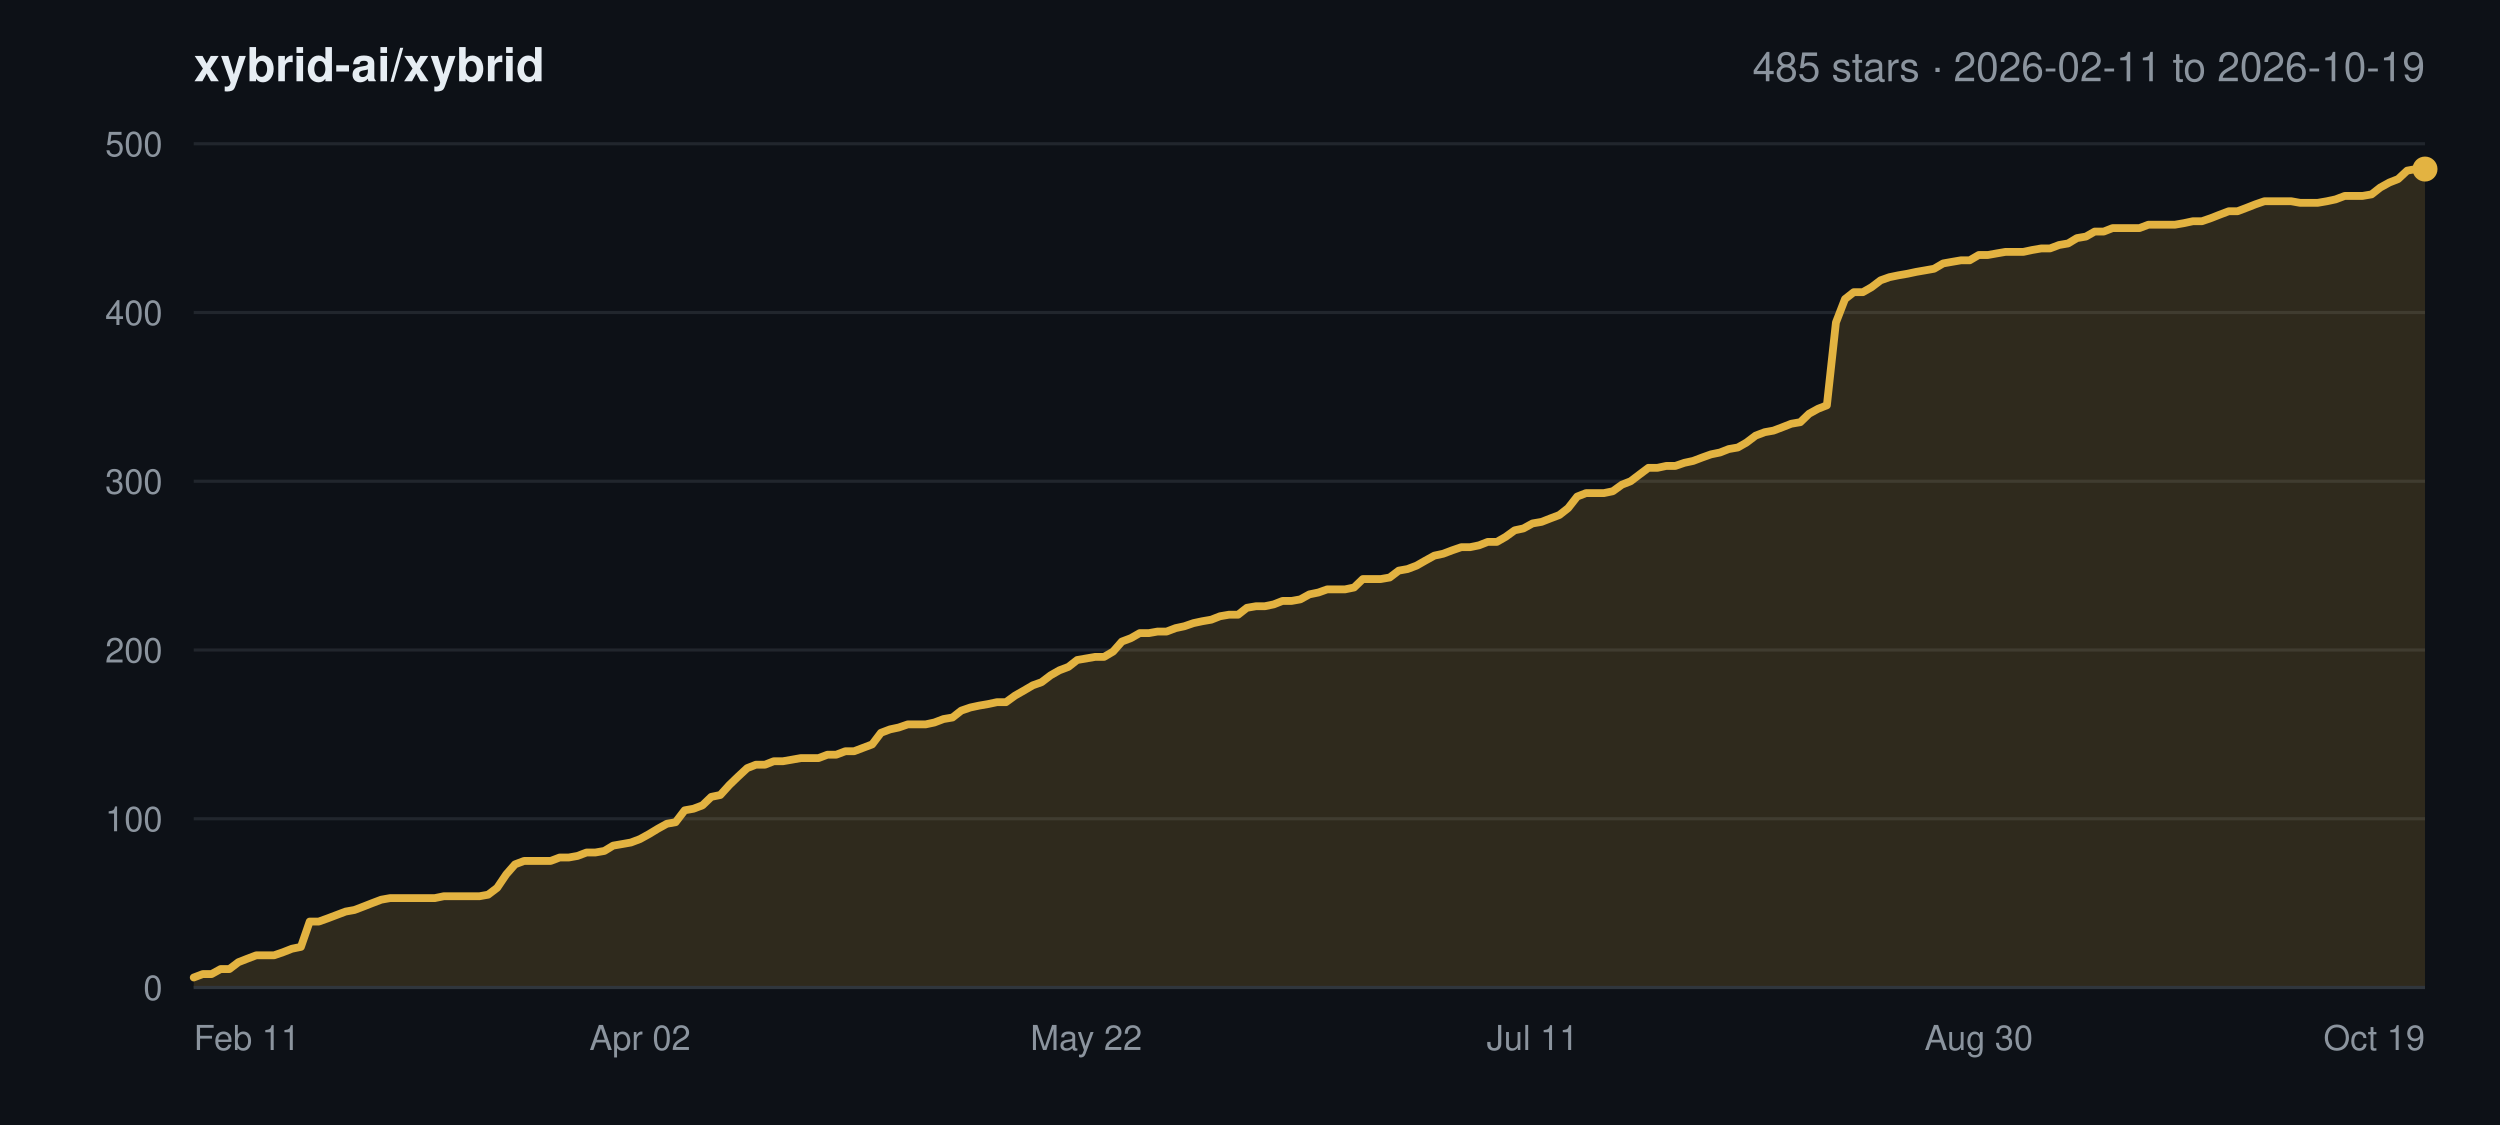
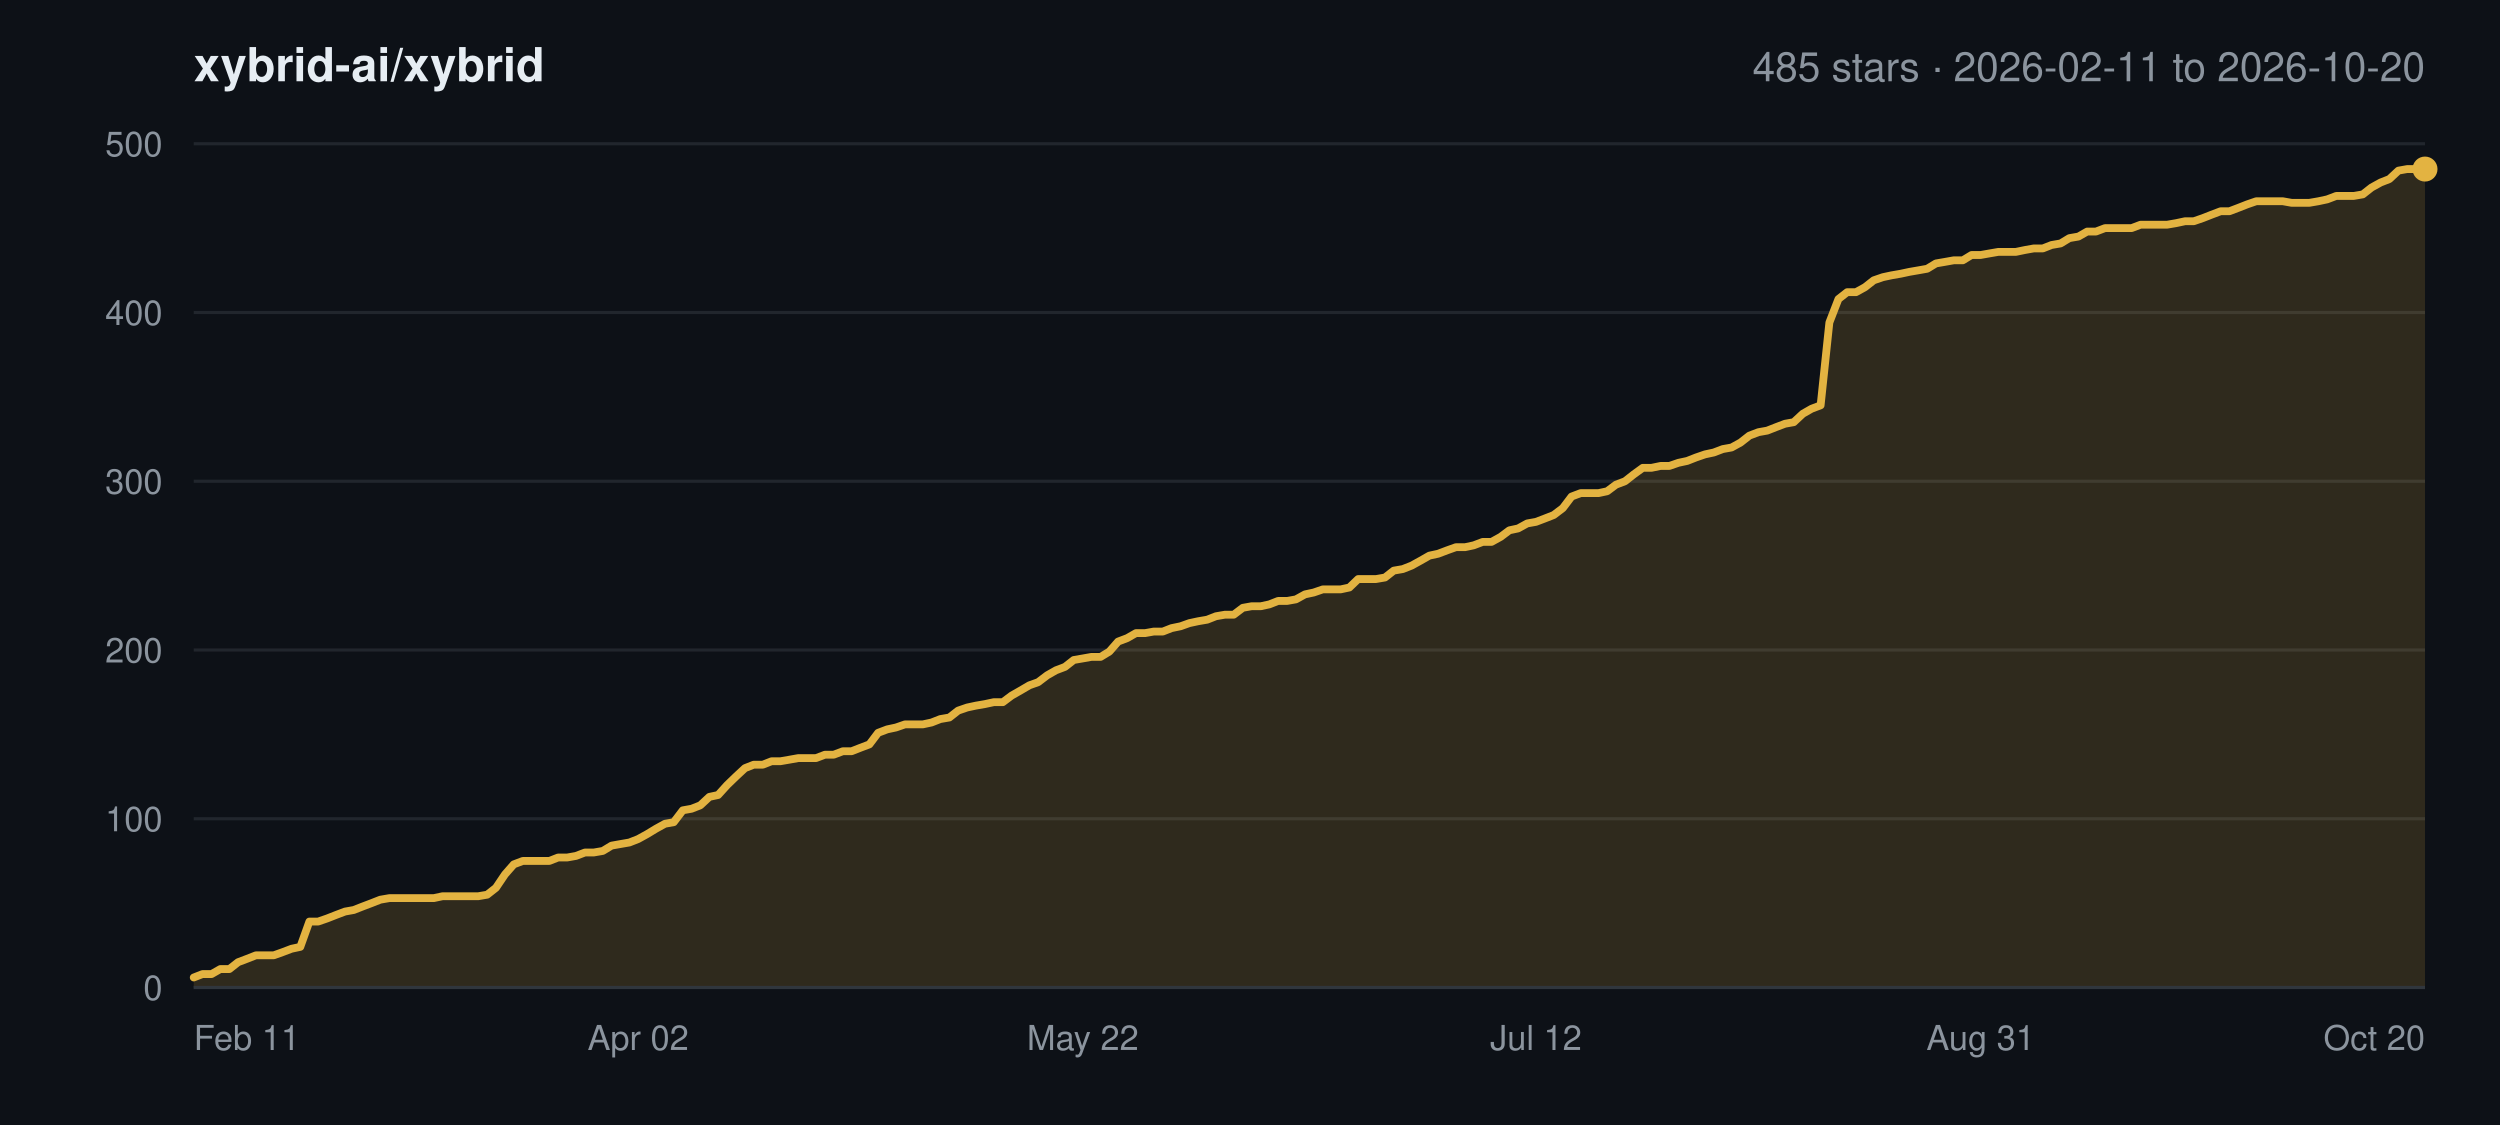
<svg xmlns="http://www.w3.org/2000/svg" width="800" height="360" viewBox="0 0 800 360" font-family="-apple-system,BlinkMacSystemFont,Segoe UI,Helvetica,Arial,sans-serif">
  <rect width="800" height="360" fill="#0d1117" />
  <text x="62" y="26" font-size="15" font-weight="600" fill="#e6edf3">xybrid-ai/xybrid</text>
-   <text x="776" y="26" font-size="13" text-anchor="end" fill="#8b949e">485 stars · 2026-02-11 to 2026-10-19</text>
+   <text x="776" y="26" font-size="13" text-anchor="end" fill="#8b949e">485 stars · 2026-02-11 to 2026-10-20</text>
  <line x1="62" y1="316.0" x2="776" y2="316.0" stroke="#21262d" stroke-width="1" />
  <text x="52" y="320.0" font-size="11" text-anchor="end" fill="#8b949e">0</text>
  <line x1="62" y1="262.0" x2="776" y2="262.0" stroke="#21262d" stroke-width="1" />
  <text x="52" y="266.0" font-size="11" text-anchor="end" fill="#8b949e">100</text>
  <line x1="62" y1="208.0" x2="776" y2="208.0" stroke="#21262d" stroke-width="1" />
  <text x="52" y="212.0" font-size="11" text-anchor="end" fill="#8b949e">200</text>
  <line x1="62" y1="154.0" x2="776" y2="154.0" stroke="#21262d" stroke-width="1" />
  <text x="52" y="158.0" font-size="11" text-anchor="end" fill="#8b949e">300</text>
  <line x1="62" y1="100.0" x2="776" y2="100.0" stroke="#21262d" stroke-width="1" />
  <text x="52" y="104.0" font-size="11" text-anchor="end" fill="#8b949e">400</text>
  <line x1="62" y1="46.0" x2="776" y2="46.0" stroke="#21262d" stroke-width="1" />
  <text x="52" y="50.0" font-size="11" text-anchor="end" fill="#8b949e">500</text>
  <text x="62.0" y="336.0" font-size="11" text-anchor="start" fill="#8b949e">Feb 11</text>
-   <text x="204.8" y="336.0" font-size="11" text-anchor="middle" fill="#8b949e">Apr 02</text>
-   <text x="347.6" y="336.0" font-size="11" text-anchor="middle" fill="#8b949e">May 22</text>
-   <text x="490.4" y="336.0" font-size="11" text-anchor="middle" fill="#8b949e">Jul 11</text>
-   <text x="633.2" y="336.0" font-size="11" text-anchor="middle" fill="#8b949e">Aug 30</text>
-   <text x="776.0" y="336.0" font-size="11" text-anchor="end" fill="#8b949e">Oct 19</text>
-   <polygon points="62.0,316.0 62.0,312.8 64.9,311.7 67.7,311.7 70.6,310.1 73.4,310.1 76.3,307.9 79.1,306.8 82.0,305.7 84.8,305.7 87.7,305.7 90.6,304.7 93.4,303.6 96.3,303.0 99.1,294.9 102.0,294.9 104.8,293.9 107.7,292.8 110.6,291.7 113.4,291.2 116.3,290.1 119.1,289.0 122.0,287.9 124.8,287.4 127.7,287.4 130.5,287.4 133.4,287.4 136.3,287.4 139.1,287.4 142.0,286.8 144.8,286.8 147.7,286.8 150.5,286.8 153.4,286.8 156.2,286.3 159.1,284.1 162.0,279.8 164.8,276.6 167.7,275.5 170.5,275.5 173.4,275.5 176.2,275.5 179.1,274.4 182.0,274.4 184.8,273.9 187.7,272.8 190.5,272.8 193.4,272.3 196.2,270.6 199.1,270.1 201.9,269.6 204.8,268.5 207.7,266.9 210.5,265.2 213.4,263.6 216.2,263.1 219.1,259.3 221.9,258.8 224.8,257.7 227.6,255.0 230.5,254.4 233.4,251.2 236.2,248.5 239.1,245.8 241.9,244.7 244.8,244.7 247.6,243.6 250.5,243.6 253.4,243.1 256.2,242.6 259.1,242.6 261.9,242.6 264.8,241.5 267.6,241.5 270.5,240.4 273.3,240.4 276.2,239.3 279.1,238.2 281.9,234.5 284.8,233.4 287.6,232.8 290.5,231.8 293.3,231.8 296.2,231.8 299.0,231.2 301.9,230.1 304.8,229.6 307.6,227.4 310.5,226.4 313.3,225.8 316.2,225.3 319.0,224.7 321.9,224.7 324.8,222.6 327.6,221.0 330.5,219.3 333.3,218.3 336.2,216.1 339.0,214.5 341.9,213.4 344.7,211.2 347.6,210.7 350.5,210.2 353.3,210.2 356.2,208.5 359.0,205.3 361.9,204.2 364.7,202.6 367.6,202.6 370.4,202.1 373.3,202.1 376.2,201.0 379.0,200.4 381.9,199.4 384.7,198.8 387.6,198.3 390.4,197.2 393.3,196.7 396.2,196.7 399.0,194.5 401.9,194.0 404.7,194.0 407.6,193.4 410.4,192.3 413.3,192.3 416.1,191.8 419.0,190.2 421.9,189.6 424.7,188.6 427.6,188.6 430.4,188.6 433.3,188.0 436.1,185.3 439.0,185.3 441.8,185.3 444.7,184.8 447.6,182.6 450.4,182.1 453.3,181.0 456.1,179.4 459.0,177.8 461.8,177.2 464.7,176.1 467.6,175.1 470.4,175.1 473.3,174.5 476.1,173.4 479.0,173.4 481.8,171.8 484.7,169.7 487.5,169.1 490.4,167.5 493.3,167.0 496.1,165.9 499.0,164.8 501.8,162.6 504.7,158.9 507.5,157.8 510.4,157.8 513.2,157.8 516.1,157.2 519.0,155.1 521.8,154.0 524.7,151.8 527.5,149.7 530.4,149.7 533.2,149.1 536.1,149.1 539.0,148.1 541.8,147.5 544.7,146.4 547.5,145.4 550.4,144.8 553.2,143.7 556.1,143.2 558.9,141.6 561.8,139.4 564.7,138.3 567.5,137.8 570.4,136.7 573.2,135.6 576.1,135.1 578.9,132.4 581.8,130.8 584.6,129.7 587.5,103.2 590.4,95.7 593.2,93.5 596.1,93.5 598.9,91.9 601.8,89.7 604.6,88.7 607.5,88.1 610.4,87.6 613.2,87.0 616.1,86.5 618.9,86.0 621.8,84.3 624.6,83.8 627.5,83.3 630.3,83.3 633.2,81.6 636.1,81.6 638.9,81.1 641.8,80.6 644.6,80.6 647.5,80.6 650.3,80.0 653.2,79.5 656.0,79.5 658.9,78.4 661.8,77.9 664.6,76.2 667.5,75.7 670.3,74.1 673.2,74.1 676.0,73.0 678.9,73.0 681.8,73.0 684.6,73.0 687.5,71.9 690.3,71.9 693.2,71.9 696.0,71.9 698.9,71.4 701.7,70.8 704.6,70.8 707.5,69.8 710.3,68.7 713.2,67.6 716.0,67.6 718.9,66.5 721.7,65.4 724.6,64.4 727.4,64.4 730.3,64.4 733.2,64.4 736.0,64.9 738.9,64.9 741.7,64.9 744.6,64.4 747.4,63.8 750.3,62.7 753.2,62.7 756.0,62.7 758.9,62.2 761.7,60.0 764.6,58.4 767.4,57.3 770.3,54.6 773.1,54.1 776.0,54.1 776.0,316.0" fill="#e3b341" fill-opacity="0.16" />
-   <polyline points="62.0,312.8 64.9,311.7 67.7,311.7 70.6,310.1 73.4,310.1 76.3,307.9 79.1,306.8 82.0,305.7 84.8,305.7 87.7,305.7 90.6,304.7 93.4,303.6 96.3,303.0 99.1,294.9 102.0,294.9 104.8,293.9 107.7,292.8 110.6,291.7 113.4,291.2 116.3,290.1 119.1,289.0 122.0,287.9 124.8,287.4 127.7,287.4 130.5,287.4 133.4,287.4 136.3,287.4 139.1,287.4 142.0,286.8 144.8,286.8 147.7,286.8 150.5,286.8 153.4,286.8 156.2,286.3 159.1,284.1 162.0,279.8 164.8,276.6 167.7,275.5 170.5,275.5 173.4,275.5 176.2,275.5 179.1,274.4 182.0,274.4 184.8,273.9 187.7,272.8 190.5,272.8 193.4,272.3 196.2,270.6 199.1,270.1 201.9,269.6 204.8,268.5 207.7,266.9 210.5,265.2 213.4,263.6 216.2,263.1 219.1,259.3 221.9,258.8 224.8,257.7 227.6,255.0 230.5,254.4 233.4,251.2 236.2,248.5 239.1,245.8 241.9,244.7 244.8,244.7 247.6,243.6 250.5,243.6 253.4,243.1 256.2,242.6 259.1,242.6 261.9,242.6 264.8,241.5 267.6,241.5 270.5,240.4 273.3,240.4 276.2,239.3 279.1,238.2 281.9,234.5 284.8,233.4 287.6,232.8 290.5,231.8 293.3,231.8 296.2,231.8 299.0,231.2 301.9,230.1 304.8,229.6 307.6,227.4 310.5,226.4 313.3,225.8 316.2,225.3 319.0,224.7 321.9,224.7 324.8,222.6 327.6,221.0 330.5,219.3 333.3,218.3 336.2,216.1 339.0,214.5 341.9,213.4 344.7,211.2 347.6,210.7 350.5,210.2 353.3,210.2 356.2,208.5 359.0,205.3 361.9,204.2 364.7,202.6 367.6,202.6 370.4,202.1 373.3,202.1 376.2,201.0 379.0,200.4 381.9,199.4 384.7,198.8 387.6,198.3 390.4,197.2 393.3,196.7 396.2,196.7 399.0,194.5 401.9,194.0 404.7,194.0 407.6,193.4 410.4,192.3 413.3,192.3 416.1,191.8 419.0,190.2 421.9,189.6 424.7,188.6 427.6,188.6 430.4,188.6 433.3,188.0 436.1,185.3 439.0,185.3 441.8,185.3 444.7,184.8 447.6,182.6 450.4,182.1 453.3,181.0 456.1,179.4 459.0,177.8 461.8,177.2 464.7,176.1 467.6,175.1 470.4,175.1 473.3,174.5 476.1,173.4 479.0,173.4 481.8,171.8 484.7,169.7 487.5,169.1 490.4,167.5 493.3,167.0 496.1,165.9 499.0,164.8 501.8,162.6 504.7,158.9 507.5,157.8 510.4,157.8 513.2,157.8 516.1,157.2 519.0,155.1 521.8,154.0 524.7,151.8 527.5,149.7 530.4,149.7 533.2,149.1 536.1,149.1 539.0,148.1 541.8,147.5 544.7,146.4 547.5,145.4 550.4,144.8 553.2,143.7 556.1,143.2 558.9,141.6 561.8,139.4 564.7,138.3 567.5,137.8 570.4,136.7 573.2,135.6 576.1,135.1 578.9,132.4 581.8,130.8 584.6,129.7 587.5,103.2 590.4,95.7 593.2,93.5 596.1,93.5 598.9,91.9 601.8,89.7 604.6,88.7 607.5,88.1 610.4,87.6 613.2,87.0 616.1,86.5 618.9,86.0 621.8,84.3 624.6,83.8 627.5,83.3 630.3,83.3 633.2,81.6 636.1,81.6 638.9,81.1 641.8,80.6 644.6,80.6 647.5,80.6 650.3,80.0 653.2,79.5 656.0,79.5 658.9,78.4 661.8,77.9 664.6,76.2 667.5,75.7 670.3,74.1 673.2,74.1 676.0,73.0 678.9,73.0 681.8,73.0 684.6,73.0 687.5,71.9 690.3,71.9 693.2,71.9 696.0,71.9 698.9,71.4 701.7,70.8 704.6,70.8 707.5,69.8 710.3,68.7 713.2,67.6 716.0,67.6 718.9,66.5 721.7,65.4 724.6,64.4 727.4,64.4 730.3,64.4 733.2,64.4 736.0,64.9 738.9,64.9 741.7,64.9 744.6,64.4 747.4,63.8 750.3,62.7 753.2,62.7 756.0,62.7 758.9,62.2 761.7,60.0 764.6,58.4 767.4,57.3 770.3,54.6 773.1,54.1 776.0,54.1" fill="none" stroke="#e3b341" stroke-width="2.5" stroke-linejoin="round" stroke-linecap="round" />
+   <text x="204.2" y="336.0" font-size="11" text-anchor="middle" fill="#8b949e">Apr 02</text>
+   <text x="346.5" y="336.0" font-size="11" text-anchor="middle" fill="#8b949e">May 22</text>
+   <text x="491.5" y="336.0" font-size="11" text-anchor="middle" fill="#8b949e">Jul 12</text>
+   <text x="633.8" y="336.0" font-size="11" text-anchor="middle" fill="#8b949e">Aug 31</text>
+   <text x="776.0" y="336.0" font-size="11" text-anchor="end" fill="#8b949e">Oct 20</text>
+   <polygon points="62.0,316.0 62.0,312.8 64.8,311.7 67.7,311.7 70.5,310.1 73.4,310.1 76.2,307.9 79.1,306.8 81.9,305.7 84.8,305.7 87.6,305.7 90.4,304.7 93.3,303.6 96.1,303.0 99.0,294.9 101.8,294.9 104.7,293.9 107.5,292.8 110.4,291.7 113.2,291.2 116.0,290.1 118.9,289.0 121.7,287.9 124.6,287.4 127.4,287.4 130.3,287.4 133.1,287.4 136.0,287.4 138.8,287.4 141.6,286.8 144.5,286.8 147.3,286.8 150.2,286.8 153.0,286.8 155.9,286.3 158.7,284.1 161.6,279.8 164.4,276.6 167.3,275.5 170.1,275.5 172.9,275.5 175.8,275.5 178.6,274.4 181.5,274.4 184.3,273.9 187.2,272.8 190.0,272.8 192.9,272.3 195.7,270.6 198.5,270.1 201.4,269.6 204.2,268.5 207.1,266.9 209.9,265.2 212.8,263.6 215.6,263.1 218.5,259.3 221.3,258.8 224.1,257.7 227.0,255.0 229.8,254.4 232.7,251.2 235.5,248.5 238.4,245.8 241.2,244.7 244.1,244.7 246.9,243.6 249.7,243.6 252.6,243.1 255.4,242.6 258.3,242.6 261.1,242.6 264.0,241.5 266.8,241.5 269.7,240.4 272.5,240.4 275.3,239.3 278.2,238.2 281.0,234.5 283.9,233.4 286.7,232.8 289.6,231.8 292.4,231.8 295.3,231.8 298.1,231.2 300.9,230.1 303.8,229.6 306.6,227.4 309.5,226.4 312.3,225.8 315.2,225.3 318.0,224.7 320.9,224.7 323.7,222.6 326.5,221.0 329.4,219.3 332.2,218.3 335.1,216.1 337.9,214.5 340.8,213.4 343.6,211.2 346.5,210.7 349.3,210.2 352.2,210.2 355.0,208.5 357.8,205.3 360.7,204.2 363.5,202.6 366.4,202.6 369.2,202.1 372.1,202.1 374.9,201.0 377.8,200.4 380.6,199.4 383.4,198.8 386.3,198.3 389.1,197.2 392.0,196.7 394.8,196.7 397.7,194.5 400.5,194.0 403.4,194.0 406.2,193.4 409.0,192.3 411.9,192.3 414.7,191.8 417.6,190.2 420.4,189.6 423.3,188.6 426.1,188.6 429.0,188.6 431.8,188.0 434.6,185.3 437.5,185.3 440.3,185.3 443.2,184.8 446.0,182.6 448.9,182.1 451.7,181.0 454.6,179.4 457.4,177.8 460.2,177.2 463.1,176.1 465.9,175.1 468.8,175.1 471.6,174.5 474.5,173.4 477.3,173.4 480.2,171.8 483.0,169.7 485.8,169.1 488.7,167.5 491.5,167.0 494.4,165.9 497.2,164.8 500.1,162.6 502.9,158.9 505.8,157.8 508.6,157.8 511.5,157.8 514.3,157.2 517.1,155.1 520.0,154.0 522.8,151.8 525.7,149.7 528.5,149.7 531.4,149.1 534.2,149.1 537.1,148.1 539.9,147.5 542.7,146.4 545.6,145.4 548.4,144.8 551.3,143.7 554.1,143.2 557.0,141.6 559.8,139.4 562.7,138.3 565.5,137.8 568.3,136.7 571.2,135.6 574.0,135.1 576.9,132.4 579.7,130.8 582.6,129.7 585.4,103.2 588.3,95.7 591.1,93.5 593.9,93.5 596.8,91.9 599.6,89.7 602.5,88.7 605.3,88.1 608.2,87.6 611.0,87.0 613.9,86.5 616.7,86.0 619.5,84.3 622.4,83.8 625.2,83.3 628.1,83.3 630.9,81.6 633.8,81.6 636.6,81.1 639.5,80.6 642.3,80.6 645.1,80.6 648.0,80.0 650.8,79.5 653.7,79.5 656.5,78.4 659.4,77.9 662.2,76.2 665.1,75.7 667.9,74.1 670.7,74.1 673.6,73.0 676.4,73.0 679.3,73.0 682.1,73.0 685.0,71.9 687.8,71.9 690.7,71.9 693.5,71.9 696.4,71.4 699.2,70.8 702.0,70.8 704.9,69.8 707.7,68.7 710.6,67.6 713.4,67.6 716.3,66.5 719.1,65.4 722.0,64.4 724.8,64.4 727.6,64.4 730.5,64.4 733.3,64.9 736.2,64.9 739.0,64.9 741.9,64.4 744.7,63.8 747.6,62.7 750.4,62.7 753.2,62.7 756.1,62.2 758.9,60.0 761.8,58.4 764.6,57.3 767.5,54.6 770.3,54.1 773.2,54.1 776.0,54.1 776.0,316.0" fill="#e3b341" fill-opacity="0.16" />
+   <polyline points="62.0,312.8 64.8,311.7 67.7,311.7 70.5,310.1 73.4,310.1 76.2,307.9 79.1,306.8 81.9,305.7 84.8,305.7 87.6,305.7 90.4,304.7 93.3,303.6 96.1,303.0 99.0,294.9 101.8,294.9 104.7,293.9 107.5,292.8 110.4,291.7 113.2,291.2 116.0,290.1 118.9,289.0 121.7,287.9 124.6,287.4 127.4,287.4 130.3,287.4 133.1,287.4 136.0,287.4 138.8,287.4 141.6,286.8 144.5,286.8 147.3,286.8 150.2,286.8 153.0,286.8 155.9,286.3 158.7,284.1 161.6,279.8 164.4,276.6 167.3,275.5 170.1,275.5 172.9,275.5 175.8,275.5 178.6,274.4 181.5,274.4 184.3,273.9 187.2,272.8 190.0,272.8 192.9,272.3 195.7,270.6 198.5,270.1 201.4,269.6 204.2,268.5 207.1,266.9 209.9,265.2 212.8,263.6 215.6,263.1 218.5,259.3 221.3,258.8 224.1,257.7 227.0,255.0 229.8,254.4 232.7,251.2 235.5,248.5 238.4,245.8 241.2,244.7 244.1,244.7 246.9,243.6 249.7,243.6 252.6,243.1 255.4,242.6 258.3,242.6 261.1,242.6 264.0,241.5 266.8,241.5 269.7,240.4 272.5,240.4 275.3,239.3 278.2,238.2 281.0,234.5 283.9,233.4 286.7,232.8 289.6,231.8 292.4,231.8 295.3,231.8 298.1,231.2 300.9,230.1 303.8,229.6 306.6,227.4 309.5,226.4 312.3,225.8 315.2,225.3 318.0,224.7 320.9,224.7 323.7,222.6 326.5,221.0 329.4,219.3 332.2,218.3 335.1,216.1 337.9,214.5 340.8,213.4 343.6,211.2 346.5,210.7 349.3,210.2 352.2,210.2 355.0,208.5 357.8,205.3 360.7,204.2 363.5,202.6 366.4,202.6 369.2,202.1 372.1,202.1 374.9,201.0 377.8,200.4 380.6,199.4 383.4,198.8 386.3,198.3 389.1,197.2 392.0,196.7 394.8,196.7 397.7,194.5 400.5,194.0 403.4,194.0 406.2,193.4 409.0,192.3 411.9,192.3 414.7,191.8 417.6,190.2 420.4,189.6 423.3,188.6 426.1,188.6 429.0,188.6 431.8,188.0 434.6,185.3 437.5,185.3 440.3,185.3 443.2,184.8 446.0,182.6 448.9,182.1 451.7,181.0 454.6,179.4 457.4,177.8 460.2,177.2 463.1,176.1 465.9,175.1 468.8,175.1 471.6,174.5 474.5,173.4 477.3,173.4 480.2,171.8 483.0,169.7 485.8,169.1 488.7,167.5 491.5,167.0 494.4,165.9 497.2,164.8 500.1,162.6 502.9,158.9 505.8,157.8 508.6,157.8 511.5,157.8 514.3,157.2 517.1,155.1 520.0,154.0 522.8,151.8 525.7,149.7 528.5,149.7 531.4,149.1 534.2,149.1 537.1,148.1 539.9,147.5 542.7,146.4 545.6,145.4 548.4,144.8 551.3,143.7 554.1,143.2 557.0,141.6 559.8,139.4 562.7,138.3 565.5,137.8 568.3,136.7 571.2,135.6 574.0,135.1 576.9,132.4 579.7,130.8 582.6,129.7 585.4,103.2 588.3,95.7 591.1,93.5 593.9,93.5 596.8,91.9 599.6,89.7 602.5,88.7 605.3,88.1 608.2,87.6 611.0,87.0 613.9,86.5 616.7,86.0 619.5,84.3 622.4,83.8 625.2,83.3 628.1,83.3 630.9,81.6 633.8,81.6 636.6,81.1 639.5,80.6 642.3,80.6 645.1,80.6 648.0,80.0 650.8,79.5 653.7,79.5 656.5,78.4 659.4,77.9 662.2,76.2 665.1,75.7 667.9,74.1 670.7,74.1 673.6,73.0 676.4,73.0 679.3,73.0 682.1,73.0 685.0,71.9 687.8,71.9 690.7,71.9 693.5,71.9 696.4,71.4 699.2,70.8 702.0,70.8 704.9,69.8 707.7,68.7 710.6,67.6 713.4,67.6 716.3,66.5 719.1,65.4 722.0,64.4 724.8,64.4 727.6,64.4 730.5,64.4 733.3,64.9 736.2,64.9 739.0,64.9 741.9,64.4 744.7,63.8 747.6,62.7 750.4,62.7 753.2,62.7 756.1,62.2 758.9,60.0 761.8,58.4 764.6,57.3 767.5,54.6 770.3,54.1 773.2,54.1 776.0,54.1" fill="none" stroke="#e3b341" stroke-width="2.5" stroke-linejoin="round" stroke-linecap="round" />
  <circle cx="776.0" cy="54.1" r="4" fill="#e3b341" />
  <line x1="62" y1="316.0" x2="776" y2="316.0" stroke="#30363d" stroke-width="1" />
</svg>
